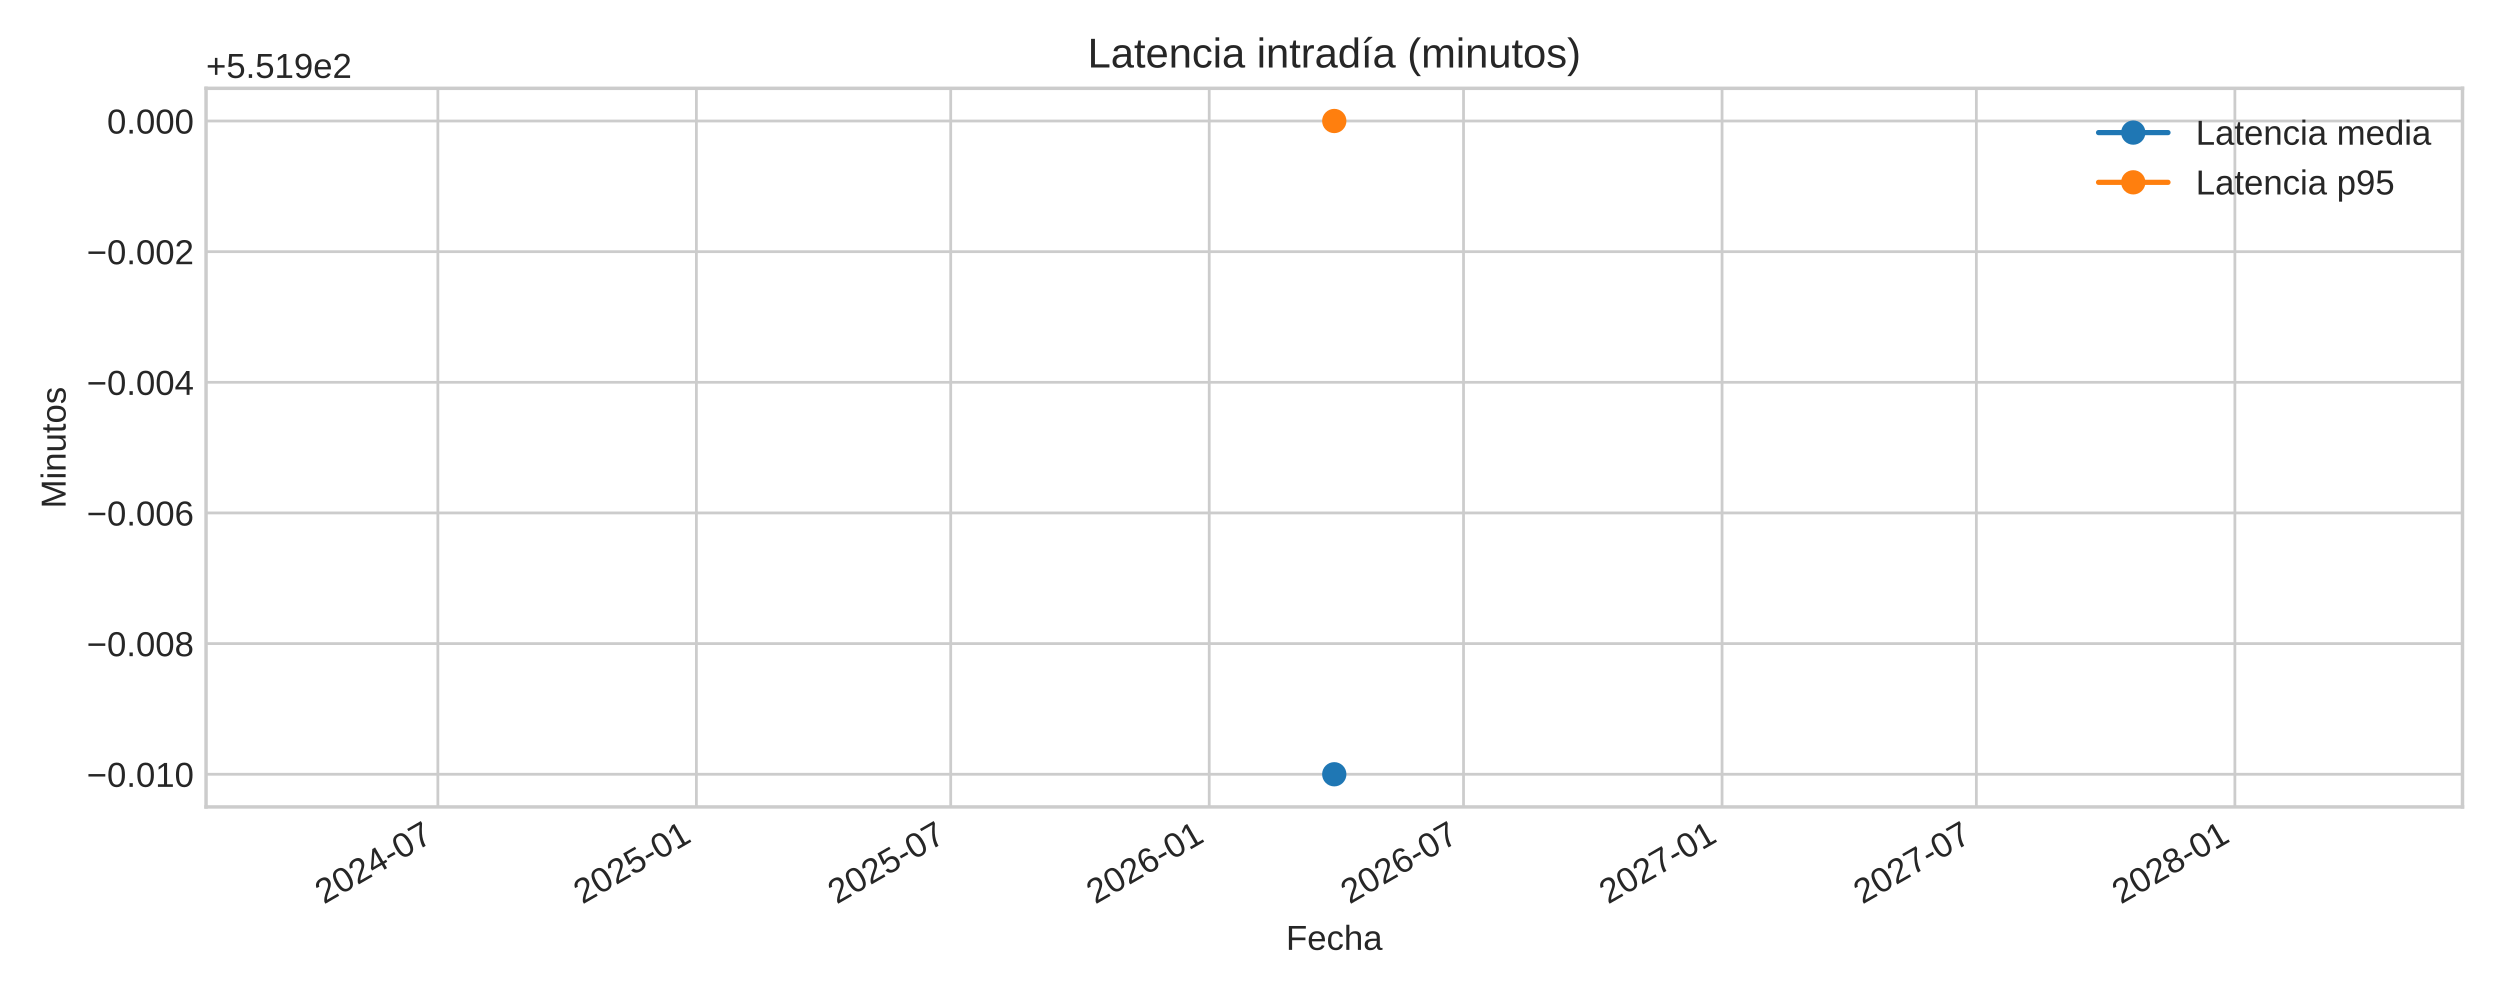
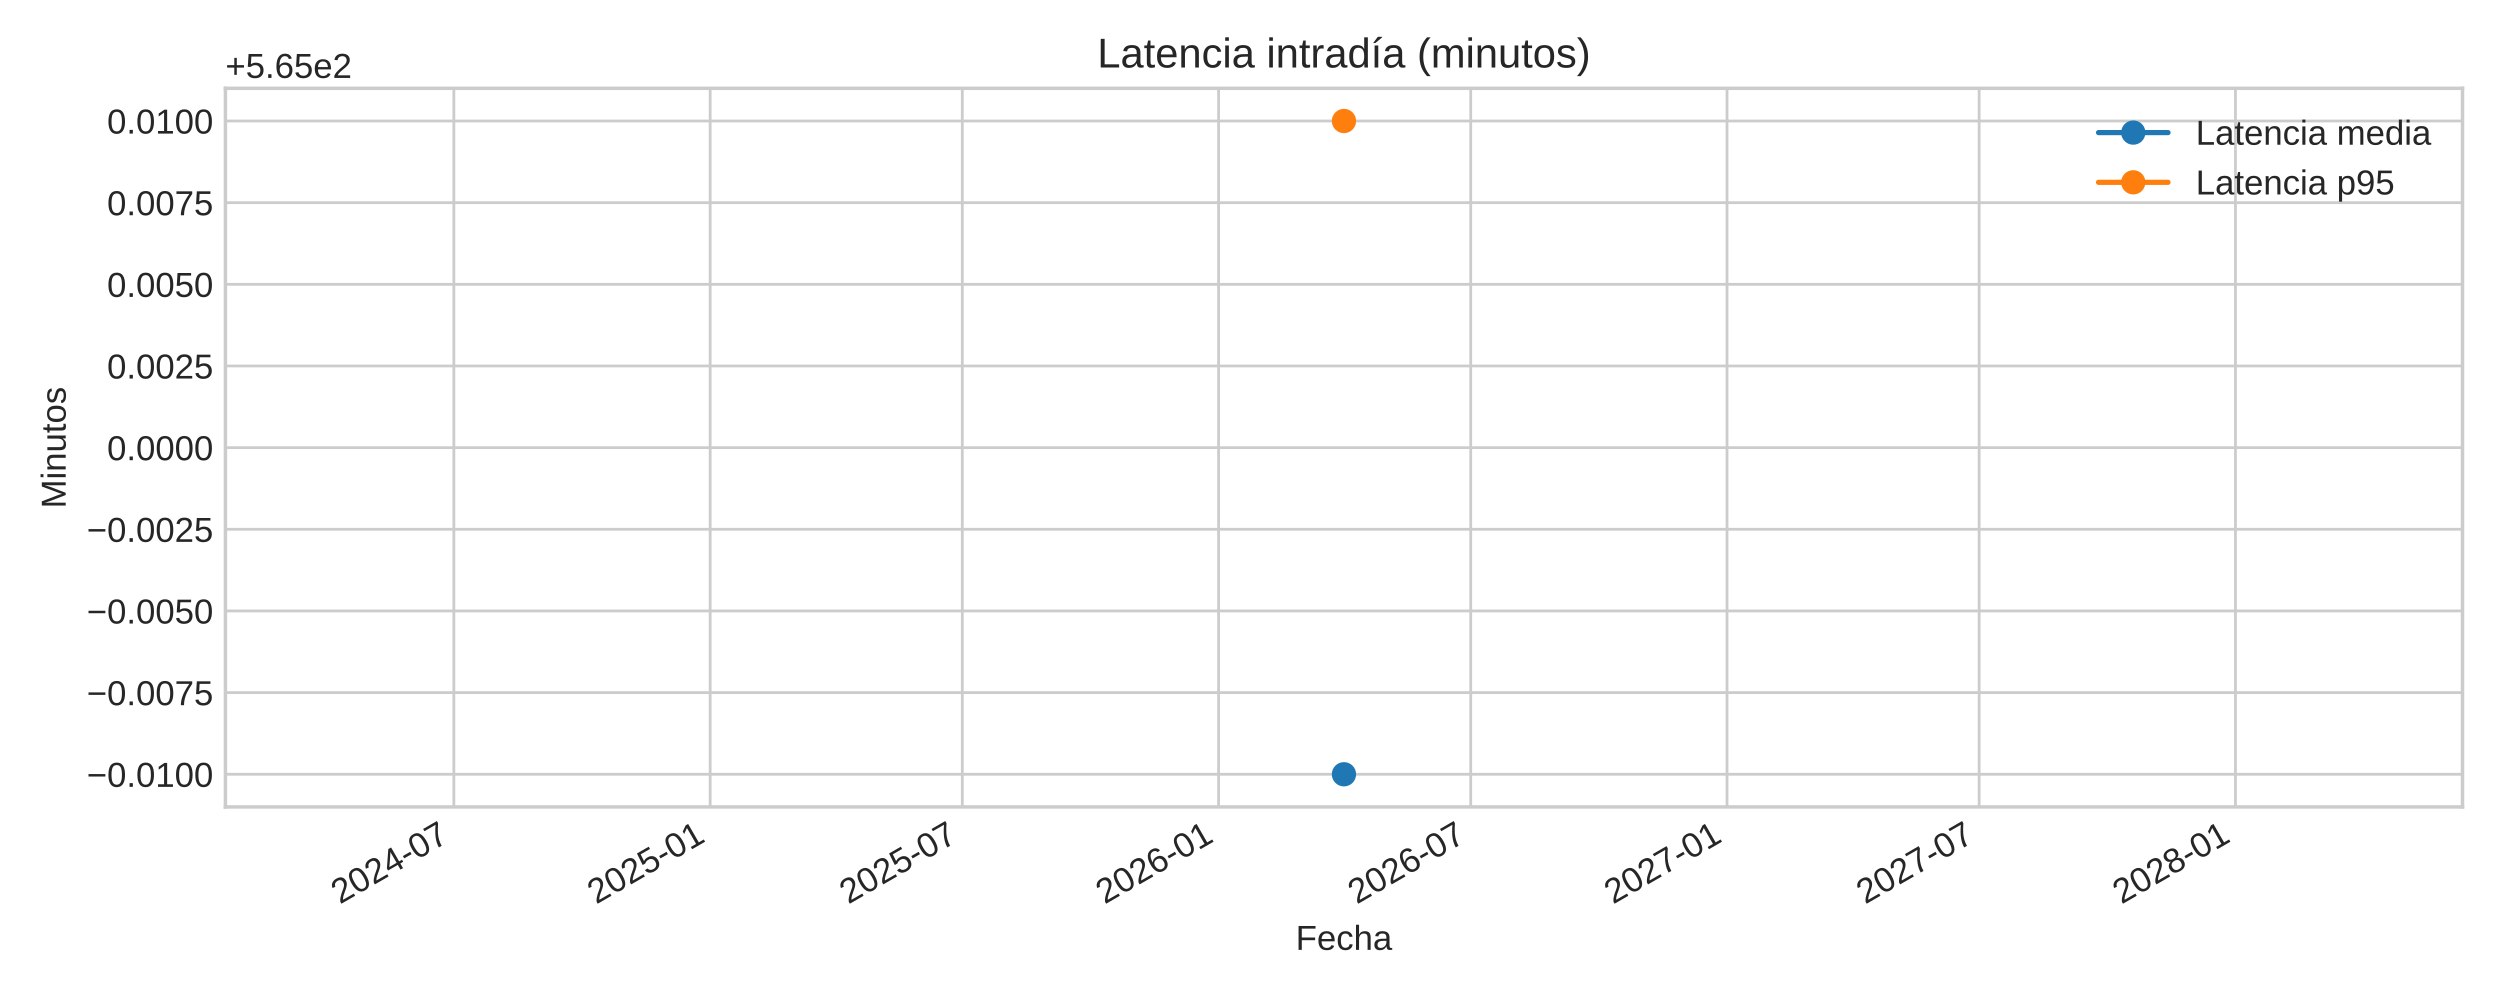
<svg xmlns="http://www.w3.org/2000/svg" xmlns:xlink="http://www.w3.org/1999/xlink" width="720pt" height="288pt" viewBox="0 0 720 288" version="1.1">
  <defs>
    <style type="text/css">*{stroke-linejoin: round; stroke-linecap: butt}</style>
  </defs>
  <g id="figure_1">
    <g id="patch_1">
      <path d="M 0 288  L 720 288  L 720 0  L 0 0  z " style="fill: #ffffff" />
    </g>
    <g id="axes_1">
      <g id="patch_2">
-         <path d="M 59.34 232.395  L 709.2 232.395  L 709.2 25.44  L 59.34 25.44  z " style="fill: #ffffff" />
+         <path d="M 64.92 232.395  L 709.2 232.395  L 709.2 25.44  L 64.92 25.44  z " style="fill: #ffffff" />
      </g>
      <g id="matplotlib.axis_1">
        <g id="xtick_1">
          <g id="line2d_1">
-             <path d="M 126.106 232.395  L 126.106 25.44  " clip-path="url(#p21375546e6)" style="fill: none; stroke: #cccccc; stroke-width: 0.8; stroke-linecap: round" />
+             <path d="M 130.712 232.395  L 130.712 25.44  " clip-path="url(#p2639d79c54)" style="fill: none; stroke: #cccccc; stroke-width: 0.8; stroke-linecap: round" />
          </g>
          <g id="line2d_2" />
          <g id="text_1">
-             <g style="fill: #262626" transform="translate(93.28987 260.5191) rotate(-30) scale(0.1 -0.1)">
+             <g style="fill: #262626" transform="translate(97.89541 260.5191) rotate(-30) scale(0.1 -0.1)">
              <defs>
                <path id="LiberationSans-32" d="M 322 0  L 322 397  Q 481 763 711 1042  Q 941 1322 1194 1548  Q 1447 1775 1695 1969  Q 1944 2163 2144 2356  Q 2344 2550 2467 2762  Q 2591 2975 2591 3244  Q 2591 3606 2378 3806  Q 2166 4006 1788 4006  Q 1428 4006 1195 3811  Q 963 3616 922 3263  L 347 3316  Q 409 3844 795 4156  Q 1181 4469 1788 4469  Q 2453 4469 2811 4155  Q 3169 3841 3169 3263  Q 3169 3006 3051 2753  Q 2934 2500 2703 2247  Q 2472 1994 1819 1463  Q 1459 1169 1246 933  Q 1034 697 941 478  L 3238 478  L 3238 0  L 322 0  z " transform="scale(0.015625)" />
                <path id="LiberationSans-30" d="M 3309 2203  Q 3309 1100 2920 518  Q 2531 -63 1772 -63  Q 1013 -63 631 515  Q 250 1094 250 2203  Q 250 3338 620 3903  Q 991 4469 1791 4469  Q 2569 4469 2939 3897  Q 3309 3325 3309 2203  z M 2738 2203  Q 2738 3156 2517 3584  Q 2297 4013 1791 4013  Q 1272 4013 1045 3591  Q 819 3169 819 2203  Q 819 1266 1048 831  Q 1278 397 1778 397  Q 2275 397 2506 840  Q 2738 1284 2738 2203  z " transform="scale(0.015625)" />
                <path id="LiberationSans-34" d="M 2753 997  L 2753 0  L 2222 0  L 2222 997  L 147 997  L 147 1434  L 2163 4403  L 2753 4403  L 2753 1441  L 3372 1441  L 3372 997  L 2753 997  z M 2222 3769  Q 2216 3750 2134 3603  Q 2053 3456 2013 3397  L 884 1734  L 716 1503  L 666 1441  L 2222 1441  L 2222 3769  z " transform="scale(0.015625)" />
                <path id="LiberationSans-2d" d="M 284 1450  L 284 1950  L 1847 1950  L 1847 1450  L 284 1450  z " transform="scale(0.015625)" />
                <path id="LiberationSans-37" d="M 3238 3947  Q 2563 2916 2284 2331  Q 2006 1747 1867 1178  Q 1728 609 1728 0  L 1141 0  Q 1141 844 1498 1776  Q 1856 2709 2694 3925  L 328 3925  L 328 4403  L 3238 4403  L 3238 3947  z " transform="scale(0.015625)" />
              </defs>
              <use xlink:href="#LiberationSans-32" />
              <use xlink:href="#LiberationSans-30" x="55.615" />
              <use xlink:href="#LiberationSans-32" x="111.23" />
              <use xlink:href="#LiberationSans-34" x="166.846" />
              <use xlink:href="#LiberationSans-2d" x="222.461" />
              <use xlink:href="#LiberationSans-30" x="255.762" />
              <use xlink:href="#LiberationSans-37" x="311.377" />
            </g>
          </g>
        </g>
        <g id="xtick_2">
          <g id="line2d_3">
-             <path d="M 200.561 232.395  L 200.561 25.44  " clip-path="url(#p21375546e6)" style="fill: none; stroke: #cccccc; stroke-width: 0.8; stroke-linecap: round" />
+             <path d="M 204.527 232.395  L 204.527 25.44  " clip-path="url(#p2639d79c54)" style="fill: none; stroke: #cccccc; stroke-width: 0.8; stroke-linecap: round" />
          </g>
          <g id="line2d_4" />
          <g id="text_2">
-             <g style="fill: #262626" transform="translate(167.7446 260.5191) rotate(-30) scale(0.1 -0.1)">
+             <g style="fill: #262626" transform="translate(171.7108 260.5191) rotate(-30) scale(0.1 -0.1)">
              <defs>
                <path id="LiberationSans-35" d="M 3291 1434  Q 3291 738 2877 337  Q 2463 -63 1728 -63  Q 1113 -63 734 206  Q 356 475 256 984  L 825 1050  Q 1003 397 1741 397  Q 2194 397 2450 670  Q 2706 944 2706 1422  Q 2706 1838 2448 2094  Q 2191 2350 1753 2350  Q 1525 2350 1328 2278  Q 1131 2206 934 2034  L 384 2034  L 531 4403  L 3034 4403  L 3034 3925  L 1044 3925  L 959 2528  Q 1325 2809 1869 2809  Q 2519 2809 2905 2428  Q 3291 2047 3291 1434  z " transform="scale(0.015625)" />
                <path id="LiberationSans-31" d="M 488 0  L 488 478  L 1609 478  L 1609 3866  L 616 3156  L 616 3688  L 1656 4403  L 2175 4403  L 2175 478  L 3247 478  L 3247 0  L 488 0  z " transform="scale(0.015625)" />
              </defs>
              <use xlink:href="#LiberationSans-32" />
              <use xlink:href="#LiberationSans-30" x="55.615" />
              <use xlink:href="#LiberationSans-32" x="111.23" />
              <use xlink:href="#LiberationSans-35" x="166.846" />
              <use xlink:href="#LiberationSans-2d" x="222.461" />
              <use xlink:href="#LiberationSans-30" x="255.762" />
              <use xlink:href="#LiberationSans-31" x="311.377" />
            </g>
          </g>
        </g>
        <g id="xtick_3">
          <g id="line2d_5">
-             <path d="M 273.802 232.395  L 273.802 25.44  " clip-path="url(#p21375546e6)" style="fill: none; stroke: #cccccc; stroke-width: 0.8; stroke-linecap: round" />
+             <path d="M 277.139 232.395  L 277.139 25.44  " clip-path="url(#p2639d79c54)" style="fill: none; stroke: #cccccc; stroke-width: 0.8; stroke-linecap: round" />
          </g>
          <g id="line2d_6" />
          <g id="text_3">
-             <g style="fill: #262626" transform="translate(240.9853 260.5191) rotate(-30) scale(0.1 -0.1)">
+             <g style="fill: #262626" transform="translate(244.3227 260.5191) rotate(-30) scale(0.1 -0.1)">
              <use xlink:href="#LiberationSans-32" />
              <use xlink:href="#LiberationSans-30" x="55.615" />
              <use xlink:href="#LiberationSans-32" x="111.23" />
              <use xlink:href="#LiberationSans-35" x="166.846" />
              <use xlink:href="#LiberationSans-2d" x="222.461" />
              <use xlink:href="#LiberationSans-30" x="255.762" />
              <use xlink:href="#LiberationSans-37" x="311.377" />
            </g>
          </g>
        </g>
        <g id="xtick_4">
          <g id="line2d_7">
-             <path d="M 348.257 232.395  L 348.257 25.44  " clip-path="url(#p21375546e6)" style="fill: none; stroke: #cccccc; stroke-width: 0.8; stroke-linecap: round" />
+             <path d="M 350.955 232.395  L 350.955 25.44  " clip-path="url(#p2639d79c54)" style="fill: none; stroke: #cccccc; stroke-width: 0.8; stroke-linecap: round" />
          </g>
          <g id="line2d_8" />
          <g id="text_4">
-             <g style="fill: #262626" transform="translate(315.44 260.5191) rotate(-30) scale(0.1 -0.1)">
+             <g style="fill: #262626" transform="translate(318.1381 260.5191) rotate(-30) scale(0.1 -0.1)">
              <defs>
                <path id="LiberationSans-36" d="M 3278 1441  Q 3278 744 2900 340  Q 2522 -63 1856 -63  Q 1113 -63 719 490  Q 325 1044 325 2100  Q 325 3244 734 3856  Q 1144 4469 1900 4469  Q 2897 4469 3156 3572  L 2619 3475  Q 2453 4013 1894 4013  Q 1413 4013 1148 3564  Q 884 3116 884 2266  Q 1038 2550 1316 2698  Q 1594 2847 1953 2847  Q 2563 2847 2920 2465  Q 3278 2084 3278 1441  z M 2706 1416  Q 2706 1894 2472 2153  Q 2238 2413 1819 2413  Q 1425 2413 1183 2183  Q 941 1953 941 1550  Q 941 1041 1192 716  Q 1444 391 1838 391  Q 2244 391 2475 664  Q 2706 938 2706 1416  z " transform="scale(0.015625)" />
              </defs>
              <use xlink:href="#LiberationSans-32" />
              <use xlink:href="#LiberationSans-30" x="55.615" />
              <use xlink:href="#LiberationSans-32" x="111.23" />
              <use xlink:href="#LiberationSans-36" x="166.846" />
              <use xlink:href="#LiberationSans-2d" x="222.461" />
              <use xlink:href="#LiberationSans-30" x="255.762" />
              <use xlink:href="#LiberationSans-31" x="311.377" />
            </g>
          </g>
        </g>
        <g id="xtick_5">
          <g id="line2d_9">
-             <path d="M 421.497 232.395  L 421.497 25.44  " clip-path="url(#p21375546e6)" style="fill: none; stroke: #cccccc; stroke-width: 0.8; stroke-linecap: round" />
+             <path d="M 423.567 232.395  L 423.567 25.44  " clip-path="url(#p2639d79c54)" style="fill: none; stroke: #cccccc; stroke-width: 0.8; stroke-linecap: round" />
          </g>
          <g id="line2d_10" />
          <g id="text_5">
-             <g style="fill: #262626" transform="translate(388.6808 260.5191) rotate(-30) scale(0.1 -0.1)">
+             <g style="fill: #262626" transform="translate(390.75 260.5191) rotate(-30) scale(0.1 -0.1)">
              <use xlink:href="#LiberationSans-32" />
              <use xlink:href="#LiberationSans-30" x="55.615" />
              <use xlink:href="#LiberationSans-32" x="111.23" />
              <use xlink:href="#LiberationSans-36" x="166.846" />
              <use xlink:href="#LiberationSans-2d" x="222.461" />
              <use xlink:href="#LiberationSans-30" x="255.762" />
              <use xlink:href="#LiberationSans-37" x="311.377" />
            </g>
          </g>
        </g>
        <g id="xtick_6">
          <g id="line2d_11">
-             <path d="M 495.952 232.395  L 495.952 25.44  " clip-path="url(#p21375546e6)" style="fill: none; stroke: #cccccc; stroke-width: 0.8; stroke-linecap: round" />
+             <path d="M 497.382 232.395  L 497.382 25.44  " clip-path="url(#p2639d79c54)" style="fill: none; stroke: #cccccc; stroke-width: 0.8; stroke-linecap: round" />
          </g>
          <g id="line2d_12" />
          <g id="text_6">
-             <g style="fill: #262626" transform="translate(463.1355 260.5191) rotate(-30) scale(0.1 -0.1)">
+             <g style="fill: #262626" transform="translate(464.5653 260.5191) rotate(-30) scale(0.1 -0.1)">
              <use xlink:href="#LiberationSans-32" />
              <use xlink:href="#LiberationSans-30" x="55.615" />
              <use xlink:href="#LiberationSans-32" x="111.23" />
              <use xlink:href="#LiberationSans-37" x="166.846" />
              <use xlink:href="#LiberationSans-2d" x="222.461" />
              <use xlink:href="#LiberationSans-30" x="255.762" />
              <use xlink:href="#LiberationSans-31" x="311.377" />
            </g>
          </g>
        </g>
        <g id="xtick_7">
          <g id="line2d_13">
-             <path d="M 569.193 232.395  L 569.193 25.44  " clip-path="url(#p21375546e6)" style="fill: none; stroke: #cccccc; stroke-width: 0.8; stroke-linecap: round" />
+             <path d="M 569.994 232.395  L 569.994 25.44  " clip-path="url(#p2639d79c54)" style="fill: none; stroke: #cccccc; stroke-width: 0.8; stroke-linecap: round" />
          </g>
          <g id="line2d_14" />
          <g id="text_7">
-             <g style="fill: #262626" transform="translate(536.3762 260.5191) rotate(-30) scale(0.1 -0.1)">
+             <g style="fill: #262626" transform="translate(537.1772 260.5191) rotate(-30) scale(0.1 -0.1)">
              <use xlink:href="#LiberationSans-32" />
              <use xlink:href="#LiberationSans-30" x="55.615" />
              <use xlink:href="#LiberationSans-32" x="111.23" />
              <use xlink:href="#LiberationSans-37" x="166.846" />
              <use xlink:href="#LiberationSans-2d" x="222.461" />
              <use xlink:href="#LiberationSans-30" x="255.762" />
              <use xlink:href="#LiberationSans-37" x="311.377" />
            </g>
          </g>
        </g>
        <g id="xtick_8">
          <g id="line2d_15">
-             <path d="M 643.647 232.395  L 643.647 25.44  " clip-path="url(#p21375546e6)" style="fill: none; stroke: #cccccc; stroke-width: 0.8; stroke-linecap: round" />
+             <path d="M 643.809 232.395  L 643.809 25.44  " clip-path="url(#p2639d79c54)" style="fill: none; stroke: #cccccc; stroke-width: 0.8; stroke-linecap: round" />
          </g>
          <g id="line2d_16" />
          <g id="text_8">
-             <g style="fill: #262626" transform="translate(610.8309 260.5191) rotate(-30) scale(0.1 -0.1)">
+             <g style="fill: #262626" transform="translate(610.9926 260.5191) rotate(-30) scale(0.1 -0.1)">
              <defs>
                <path id="LiberationSans-38" d="M 3281 1228  Q 3281 619 2893 278  Q 2506 -63 1781 -63  Q 1075 -63 676 271  Q 278 606 278 1222  Q 278 1653 525 1947  Q 772 2241 1156 2303  L 1156 2316  Q 797 2400 589 2681  Q 381 2963 381 3341  Q 381 3844 757 4156  Q 1134 4469 1769 4469  Q 2419 4469 2795 4162  Q 3172 3856 3172 3334  Q 3172 2956 2962 2675  Q 2753 2394 2391 2322  L 2391 2309  Q 2813 2241 3047 1952  Q 3281 1663 3281 1228  z M 2588 3303  Q 2588 4050 1769 4050  Q 1372 4050 1164 3862  Q 956 3675 956 3303  Q 956 2925 1170 2726  Q 1384 2528 1775 2528  Q 2172 2528 2380 2711  Q 2588 2894 2588 3303  z M 2697 1281  Q 2697 1691 2453 1898  Q 2209 2106 1769 2106  Q 1341 2106 1100 1882  Q 859 1659 859 1269  Q 859 359 1788 359  Q 2247 359 2472 579  Q 2697 800 2697 1281  z " transform="scale(0.015625)" />
              </defs>
              <use xlink:href="#LiberationSans-32" />
              <use xlink:href="#LiberationSans-30" x="55.615" />
              <use xlink:href="#LiberationSans-32" x="111.23" />
              <use xlink:href="#LiberationSans-38" x="166.846" />
              <use xlink:href="#LiberationSans-2d" x="222.461" />
              <use xlink:href="#LiberationSans-30" x="255.762" />
              <use xlink:href="#LiberationSans-31" x="311.377" />
            </g>
          </g>
        </g>
        <g id="text_9">
-           <g style="fill: #262626" transform="translate(370.3747 273.563) scale(0.1 -0.1)">
+           <g style="fill: #262626" transform="translate(373.1647 273.563) scale(0.1 -0.1)">
            <defs>
              <path id="LiberationSans-46" d="M 1122 3916  L 1122 2278  L 3578 2278  L 3578 1784  L 1122 1784  L 1122 0  L 525 0  L 525 4403  L 3653 4403  L 3653 3916  L 1122 3916  z " transform="scale(0.015625)" />
              <path id="LiberationSans-65" d="M 863 1572  Q 863 991 1103 675  Q 1344 359 1806 359  Q 2172 359 2392 506  Q 2613 653 2691 878  L 3184 738  Q 2881 -63 1806 -63  Q 1056 -63 664 384  Q 272 831 272 1713  Q 272 2550 664 2997  Q 1056 3444 1784 3444  Q 3275 3444 3275 1647  L 3275 1572  L 863 1572  z M 2694 2003  Q 2647 2538 2422 2783  Q 2197 3028 1775 3028  Q 1366 3028 1127 2754  Q 888 2481 869 2003  L 2694 2003  z " transform="scale(0.015625)" />
              <path id="LiberationSans-63" d="M 859 1706  Q 859 1031 1071 706  Q 1284 381 1713 381  Q 2013 381 2214 543  Q 2416 706 2463 1044  L 3031 1006  Q 2966 519 2616 228  Q 2266 -63 1728 -63  Q 1019 -63 645 385  Q 272 834 272 1694  Q 272 2547 647 2995  Q 1022 3444 1722 3444  Q 2241 3444 2583 3175  Q 2925 2906 3013 2434  L 2434 2391  Q 2391 2672 2212 2837  Q 2034 3003 1706 3003  Q 1259 3003 1059 2706  Q 859 2409 859 1706  z " transform="scale(0.015625)" />
              <path id="LiberationSans-68" d="M 991 2803  Q 1172 3134 1426 3289  Q 1681 3444 2072 3444  Q 2622 3444 2883 3170  Q 3144 2897 3144 2253  L 3144 0  L 2578 0  L 2578 2144  Q 2578 2500 2512 2673  Q 2447 2847 2297 2928  Q 2147 3009 1881 3009  Q 1484 3009 1245 2734  Q 1006 2459 1006 1994  L 1006 0  L 444 0  L 444 4638  L 1006 4638  L 1006 3431  Q 1006 3241 995 3037  Q 984 2834 981 2803  L 991 2803  z " transform="scale(0.015625)" />
              <path id="LiberationSans-61" d="M 1294 -63  Q 784 -63 528 206  Q 272 475 272 944  Q 272 1469 617 1750  Q 963 2031 1731 2050  L 2491 2063  L 2491 2247  Q 2491 2659 2316 2837  Q 2141 3016 1766 3016  Q 1388 3016 1216 2887  Q 1044 2759 1009 2478  L 422 2531  Q 566 3444 1778 3444  Q 2416 3444 2737 3151  Q 3059 2859 3059 2306  L 3059 850  Q 3059 600 3125 473  Q 3191 347 3375 347  Q 3456 347 3559 369  L 3559 19  Q 3347 -31 3125 -31  Q 2813 -31 2670 133  Q 2528 297 2509 647  L 2491 647  Q 2275 259 1989 98  Q 1703 -63 1294 -63  z M 1422 359  Q 1731 359 1972 500  Q 2213 641 2352 886  Q 2491 1131 2491 1391  L 2491 1669  L 1875 1656  Q 1478 1650 1273 1575  Q 1069 1500 959 1344  Q 850 1188 850 934  Q 850 659 998 509  Q 1147 359 1422 359  z " transform="scale(0.015625)" />
            </defs>
            <use xlink:href="#LiberationSans-46" />
            <use xlink:href="#LiberationSans-65" x="61.084" />
            <use xlink:href="#LiberationSans-63" x="116.699" />
            <use xlink:href="#LiberationSans-68" x="166.699" />
            <use xlink:href="#LiberationSans-61" x="222.314" />
          </g>
        </g>
      </g>
      <g id="matplotlib.axis_2">
        <g id="ytick_1">
          <g id="line2d_17">
-             <path d="M 59.34 222.988  L 709.2 222.988  " clip-path="url(#p21375546e6)" style="fill: none; stroke: #cccccc; stroke-width: 0.8; stroke-linecap: round" />
+             <path d="M 64.92 222.988  L 709.2 222.988  " clip-path="url(#p2639d79c54)" style="fill: none; stroke: #cccccc; stroke-width: 0.8; stroke-linecap: round" />
          </g>
          <g id="line2d_18" />
          <g id="text_10">
-             <g style="fill: #262626" transform="translate(24.9775 226.6118) scale(0.1 -0.1)">
+             <g style="fill: #262626" transform="translate(24.99656 226.6118) scale(0.1 -0.1)">
              <defs>
                <path id="LiberationSans-2212" d="M 316 1900  L 316 2356  L 3425 2356  L 3425 1900  L 316 1900  z " transform="scale(0.015625)" />
                <path id="LiberationSans-2e" d="M 584 0  L 584 684  L 1194 684  L 1194 0  L 584 0  z " transform="scale(0.015625)" />
              </defs>
              <use xlink:href="#LiberationSans-2212" />
              <use xlink:href="#LiberationSans-30" x="58.398" />
              <use xlink:href="#LiberationSans-2e" x="114.014" />
              <use xlink:href="#LiberationSans-30" x="141.797" />
              <use xlink:href="#LiberationSans-31" x="197.412" />
              <use xlink:href="#LiberationSans-30" x="253.027" />
+               <use xlink:href="#LiberationSans-30" x="308.643" />
            </g>
          </g>
        </g>
        <g id="ytick_2">
          <g id="line2d_19">
-             <path d="M 59.34 185.36  L 709.2 185.36  " clip-path="url(#p21375546e6)" style="fill: none; stroke: #cccccc; stroke-width: 0.8; stroke-linecap: round" />
+             <path d="M 64.92 199.471  L 709.2 199.471  " clip-path="url(#p2639d79c54)" style="fill: none; stroke: #cccccc; stroke-width: 0.8; stroke-linecap: round" />
          </g>
          <g id="line2d_20" />
          <g id="text_11">
-             <g style="fill: #262626" transform="translate(24.9775 188.9836) scale(0.1 -0.1)">
+             <g style="fill: #262626" transform="translate(24.99656 203.0942) scale(0.1 -0.1)">
              <use xlink:href="#LiberationSans-2212" />
              <use xlink:href="#LiberationSans-30" x="58.398" />
              <use xlink:href="#LiberationSans-2e" x="114.014" />
              <use xlink:href="#LiberationSans-30" x="141.797" />
              <use xlink:href="#LiberationSans-30" x="197.412" />
-               <use xlink:href="#LiberationSans-38" x="253.027" />
+               <use xlink:href="#LiberationSans-37" x="253.027" />
+               <use xlink:href="#LiberationSans-35" x="308.643" />
            </g>
          </g>
        </g>
        <g id="ytick_3">
          <g id="line2d_21">
-             <path d="M 59.34 147.732  L 709.2 147.732  " clip-path="url(#p21375546e6)" style="fill: none; stroke: #cccccc; stroke-width: 0.8; stroke-linecap: round" />
+             <path d="M 64.92 175.953  L 709.2 175.953  " clip-path="url(#p2639d79c54)" style="fill: none; stroke: #cccccc; stroke-width: 0.8; stroke-linecap: round" />
          </g>
          <g id="line2d_22" />
          <g id="text_12">
-             <g style="fill: #262626" transform="translate(24.9775 151.3553) scale(0.1 -0.1)">
+             <g style="fill: #262626" transform="translate(24.99656 179.5765) scale(0.1 -0.1)">
              <use xlink:href="#LiberationSans-2212" />
              <use xlink:href="#LiberationSans-30" x="58.398" />
              <use xlink:href="#LiberationSans-2e" x="114.014" />
              <use xlink:href="#LiberationSans-30" x="141.797" />
              <use xlink:href="#LiberationSans-30" x="197.412" />
-               <use xlink:href="#LiberationSans-36" x="253.027" />
+               <use xlink:href="#LiberationSans-35" x="253.027" />
+               <use xlink:href="#LiberationSans-30" x="308.643" />
            </g>
          </g>
        </g>
        <g id="ytick_4">
          <g id="line2d_23">
-             <path d="M 59.34 110.104  L 709.2 110.104  " clip-path="url(#p21375546e6)" style="fill: none; stroke: #cccccc; stroke-width: 0.8; stroke-linecap: round" />
+             <path d="M 64.92 152.435  L 709.2 152.435  " clip-path="url(#p2639d79c54)" style="fill: none; stroke: #cccccc; stroke-width: 0.8; stroke-linecap: round" />
          </g>
          <g id="line2d_24" />
          <g id="text_13">
-             <g style="fill: #262626" transform="translate(24.9775 113.727) scale(0.1 -0.1)">
-               <use xlink:href="#LiberationSans-2212" />
-               <use xlink:href="#LiberationSans-30" x="58.398" />
-               <use xlink:href="#LiberationSans-2e" x="114.014" />
-               <use xlink:href="#LiberationSans-30" x="141.797" />
-               <use xlink:href="#LiberationSans-30" x="197.412" />
-               <use xlink:href="#LiberationSans-34" x="253.027" />
-             </g>
-           </g>
-         </g>
-         <g id="ytick_5">
-           <g id="line2d_25">
-             <path d="M 59.34 72.475  L 709.2 72.475  " clip-path="url(#p21375546e6)" style="fill: none; stroke: #cccccc; stroke-width: 0.8; stroke-linecap: round" />
-           </g>
-           <g id="line2d_26" />
-           <g id="text_14">
-             <g style="fill: #262626" transform="translate(24.9775 76.09877) scale(0.1 -0.1)">
+             <g style="fill: #262626" transform="translate(24.99656 156.0588) scale(0.1 -0.1)">
              <use xlink:href="#LiberationSans-2212" />
              <use xlink:href="#LiberationSans-30" x="58.398" />
              <use xlink:href="#LiberationSans-2e" x="114.014" />
              <use xlink:href="#LiberationSans-30" x="141.797" />
              <use xlink:href="#LiberationSans-30" x="197.412" />
              <use xlink:href="#LiberationSans-32" x="253.027" />
-             </g>
-           </g>
-         </g>
-         <g id="ytick_6">
-           <g id="line2d_27">
-             <path d="M 59.34 34.847  L 709.2 34.847  " clip-path="url(#p21375546e6)" style="fill: none; stroke: #cccccc; stroke-width: 0.8; stroke-linecap: round" />
-           </g>
-           <g id="line2d_28" />
-           <g id="text_15">
-             <g style="fill: #262626" transform="translate(30.81812 38.4705) scale(0.1 -0.1)">
+               <use xlink:href="#LiberationSans-35" x="308.643" />
+             </g>
+           </g>
+         </g>
+         <g id="ytick_5">
+           <g id="line2d_25">
+             <path d="M 64.92 128.918  L 709.2 128.918  " clip-path="url(#p2639d79c54)" style="fill: none; stroke: #cccccc; stroke-width: 0.8; stroke-linecap: round" />
+           </g>
+           <g id="line2d_26" />
+           <g id="text_14">
+             <g style="fill: #262626" transform="translate(30.83719 132.5412) scale(0.1 -0.1)">
              <use xlink:href="#LiberationSans-30" />
              <use xlink:href="#LiberationSans-2e" x="55.615" />
              <use xlink:href="#LiberationSans-30" x="83.398" />
              <use xlink:href="#LiberationSans-30" x="139.014" />
              <use xlink:href="#LiberationSans-30" x="194.629" />
-             </g>
-           </g>
-         </g>
-         <g id="text_16">
-           <g style="fill: #262626" transform="translate(18.9025 146.424) rotate(-90) scale(0.1 -0.1)">
+               <use xlink:href="#LiberationSans-30" x="250.244" />
+             </g>
+           </g>
+         </g>
+         <g id="ytick_6">
+           <g id="line2d_27">
+             <path d="M 64.92 105.4  L 709.2 105.4  " clip-path="url(#p2639d79c54)" style="fill: none; stroke: #cccccc; stroke-width: 0.8; stroke-linecap: round" />
+           </g>
+           <g id="line2d_28" />
+           <g id="text_15">
+             <g style="fill: #262626" transform="translate(30.83719 109.0235) scale(0.1 -0.1)">
+               <use xlink:href="#LiberationSans-30" />
+               <use xlink:href="#LiberationSans-2e" x="55.615" />
+               <use xlink:href="#LiberationSans-30" x="83.398" />
+               <use xlink:href="#LiberationSans-30" x="139.014" />
+               <use xlink:href="#LiberationSans-32" x="194.629" />
+               <use xlink:href="#LiberationSans-35" x="250.244" />
+             </g>
+           </g>
+         </g>
+         <g id="ytick_7">
+           <g id="line2d_29">
+             <path d="M 64.92 81.882  L 709.2 81.882  " clip-path="url(#p2639d79c54)" style="fill: none; stroke: #cccccc; stroke-width: 0.8; stroke-linecap: round" />
+           </g>
+           <g id="line2d_30" />
+           <g id="text_16">
+             <g style="fill: #262626" transform="translate(30.83719 85.50584) scale(0.1 -0.1)">
+               <use xlink:href="#LiberationSans-30" />
+               <use xlink:href="#LiberationSans-2e" x="55.615" />
+               <use xlink:href="#LiberationSans-30" x="83.398" />
+               <use xlink:href="#LiberationSans-30" x="139.014" />
+               <use xlink:href="#LiberationSans-35" x="194.629" />
+               <use xlink:href="#LiberationSans-30" x="250.244" />
+             </g>
+           </g>
+         </g>
+         <g id="ytick_8">
+           <g id="line2d_31">
+             <path d="M 64.92 58.365  L 709.2 58.365  " clip-path="url(#p2639d79c54)" style="fill: none; stroke: #cccccc; stroke-width: 0.8; stroke-linecap: round" />
+           </g>
+           <g id="line2d_32" />
+           <g id="text_17">
+             <g style="fill: #262626" transform="translate(30.83719 61.98817) scale(0.1 -0.1)">
+               <use xlink:href="#LiberationSans-30" />
+               <use xlink:href="#LiberationSans-2e" x="55.615" />
+               <use xlink:href="#LiberationSans-30" x="83.398" />
+               <use xlink:href="#LiberationSans-30" x="139.014" />
+               <use xlink:href="#LiberationSans-37" x="194.629" />
+               <use xlink:href="#LiberationSans-35" x="250.244" />
+             </g>
+           </g>
+         </g>
+         <g id="ytick_9">
+           <g id="line2d_33">
+             <path d="M 64.92 34.847  L 709.2 34.847  " clip-path="url(#p2639d79c54)" style="fill: none; stroke: #cccccc; stroke-width: 0.8; stroke-linecap: round" />
+           </g>
+           <g id="line2d_34" />
+           <g id="text_18">
+             <g style="fill: #262626" transform="translate(30.83719 38.4705) scale(0.1 -0.1)">
+               <use xlink:href="#LiberationSans-30" />
+               <use xlink:href="#LiberationSans-2e" x="55.615" />
+               <use xlink:href="#LiberationSans-30" x="83.398" />
+               <use xlink:href="#LiberationSans-31" x="139.014" />
+               <use xlink:href="#LiberationSans-30" x="194.629" />
+               <use xlink:href="#LiberationSans-30" x="250.244" />
+             </g>
+           </g>
+         </g>
+         <g id="text_19">
+           <g style="fill: #262626" transform="translate(18.92156 146.424) rotate(-90) scale(0.1 -0.1)">
            <defs>
              <path id="LiberationSans-4d" d="M 4269 0  L 4269 2938  Q 4269 3425 4297 3875  Q 4144 3316 4022 3000  L 2884 0  L 2466 0  L 1313 3000  L 1138 3531  L 1034 3875  L 1044 3528  L 1056 2938  L 1056 0  L 525 0  L 525 4403  L 1309 4403  L 2481 1350  Q 2544 1166 2601 955  Q 2659 744 2678 650  Q 2703 775 2783 1029  Q 2863 1284 2891 1350  L 4041 4403  L 4806 4403  L 4806 0  L 4269 0  z " transform="scale(0.015625)" />
              <path id="LiberationSans-69" d="M 428 4100  L 428 4638  L 991 4638  L 991 4100  L 428 4100  z M 428 0  L 428 3381  L 991 3381  L 991 0  L 428 0  z " transform="scale(0.015625)" />
              <path id="LiberationSans-6e" d="M 2578 0  L 2578 2144  Q 2578 2478 2512 2662  Q 2447 2847 2303 2928  Q 2159 3009 1881 3009  Q 1475 3009 1240 2731  Q 1006 2453 1006 1959  L 1006 0  L 444 0  L 444 2659  Q 444 3250 425 3381  L 956 3381  Q 959 3366 962 3297  Q 966 3228 970 3139  Q 975 3050 981 2803  L 991 2803  Q 1184 3153 1439 3298  Q 1694 3444 2072 3444  Q 2628 3444 2886 3167  Q 3144 2891 3144 2253  L 3144 0  L 2578 0  z " transform="scale(0.015625)" />
              <path id="LiberationSans-75" d="M 981 3381  L 981 1238  Q 981 903 1047 718  Q 1113 534 1256 453  Q 1400 372 1678 372  Q 2084 372 2318 650  Q 2553 928 2553 1422  L 2553 3381  L 3116 3381  L 3116 722  Q 3116 131 3134 0  L 2603 0  Q 2600 16 2597 84  Q 2594 153 2589 242  Q 2584 331 2578 578  L 2569 578  Q 2375 228 2120 82  Q 1866 -63 1488 -63  Q 931 -63 673 214  Q 416 491 416 1128  L 416 3381  L 981 3381  z " transform="scale(0.015625)" />
              <path id="LiberationSans-74" d="M 1731 25  Q 1453 -50 1163 -50  Q 488 -50 488 716  L 488 2972  L 97 2972  L 97 3381  L 509 3381  L 675 4138  L 1050 4138  L 1050 3381  L 1675 3381  L 1675 2972  L 1050 2972  L 1050 838  Q 1050 594 1129 495  Q 1209 397 1406 397  Q 1519 397 1731 441  L 1731 25  z " transform="scale(0.015625)" />
              <path id="LiberationSans-6f" d="M 3291 1694  Q 3291 806 2900 371  Q 2509 -63 1766 -63  Q 1025 -63 647 389  Q 269 841 269 1694  Q 269 3444 1784 3444  Q 2559 3444 2925 3017  Q 3291 2591 3291 1694  z M 2700 1694  Q 2700 2394 2492 2711  Q 2284 3028 1794 3028  Q 1300 3028 1079 2704  Q 859 2381 859 1694  Q 859 1025 1076 689  Q 1294 353 1759 353  Q 2266 353 2483 678  Q 2700 1003 2700 1694  z " transform="scale(0.015625)" />
              <path id="LiberationSans-73" d="M 2969 934  Q 2969 456 2608 196  Q 2247 -63 1597 -63  Q 966 -63 623 145  Q 281 353 178 794  L 675 891  Q 747 619 972 492  Q 1197 366 1597 366  Q 2025 366 2223 497  Q 2422 628 2422 891  Q 2422 1091 2284 1216  Q 2147 1341 1841 1422  L 1438 1528  Q 953 1653 748 1773  Q 544 1894 428 2066  Q 313 2238 313 2488  Q 313 2950 642 3192  Q 972 3434 1603 3434  Q 2163 3434 2492 3237  Q 2822 3041 2909 2606  L 2403 2544  Q 2356 2769 2151 2889  Q 1947 3009 1603 3009  Q 1222 3009 1040 2893  Q 859 2778 859 2544  Q 859 2400 934 2306  Q 1009 2213 1156 2147  Q 1303 2081 1775 1966  Q 2222 1853 2419 1758  Q 2616 1663 2730 1547  Q 2844 1431 2906 1279  Q 2969 1128 2969 934  z " transform="scale(0.015625)" />
            </defs>
            <use xlink:href="#LiberationSans-4d" />
            <use xlink:href="#LiberationSans-69" x="83.301" />
            <use xlink:href="#LiberationSans-6e" x="105.518" />
            <use xlink:href="#LiberationSans-75" x="161.133" />
            <use xlink:href="#LiberationSans-74" x="216.748" />
            <use xlink:href="#LiberationSans-6f" x="244.531" />
            <use xlink:href="#LiberationSans-73" x="300.146" />
          </g>
        </g>
-         <g id="text_17">
-           <g style="fill: #262626" transform="translate(59.34 22.44) scale(0.1 -0.1)">
+         <g id="text_20">
+           <g style="fill: #262626" transform="translate(64.92 22.44) scale(0.1 -0.1)">
            <defs>
              <path id="LiberationSans-2b" d="M 2097 1900  L 2097 563  L 1638 563  L 1638 1900  L 313 1900  L 313 2356  L 1638 2356  L 1638 3694  L 2097 3694  L 2097 2356  L 3422 2356  L 3422 1900  L 2097 1900  z " transform="scale(0.015625)" />
-               <path id="LiberationSans-39" d="M 3256 2291  Q 3256 1156 2842 546  Q 2428 -63 1663 -63  Q 1147 -63 836 154  Q 525 372 391 856  L 928 941  Q 1097 391 1672 391  Q 2156 391 2422 841  Q 2688 1291 2700 2125  Q 2575 1844 2272 1673  Q 1969 1503 1606 1503  Q 1013 1503 656 1909  Q 300 2316 300 2988  Q 300 3678 687 4073  Q 1075 4469 1766 4469  Q 2500 4469 2878 3925  Q 3256 3381 3256 2291  z M 2644 2834  Q 2644 3366 2400 3689  Q 2156 4013 1747 4013  Q 1341 4013 1106 3736  Q 872 3459 872 2988  Q 872 2506 1106 2226  Q 1341 1947 1741 1947  Q 1984 1947 2193 2058  Q 2403 2169 2523 2372  Q 2644 2575 2644 2834  z " transform="scale(0.015625)" />
            </defs>
            <use xlink:href="#LiberationSans-2b" />
            <use xlink:href="#LiberationSans-35" x="58.398" />
            <use xlink:href="#LiberationSans-2e" x="114.014" />
-             <use xlink:href="#LiberationSans-35" x="141.797" />
-             <use xlink:href="#LiberationSans-31" x="197.412" />
-             <use xlink:href="#LiberationSans-39" x="253.027" />
-             <use xlink:href="#LiberationSans-65" x="308.643" />
-             <use xlink:href="#LiberationSans-32" x="364.258" />
-           </g>
-         </g>
-       </g>
-       <g id="line2d_29">
-         <path d="M 384.27 222.988  " clip-path="url(#p21375546e6)" style="fill: none; stroke: #1f77b4; stroke-width: 1.5; stroke-linecap: round" />
+             <use xlink:href="#LiberationSans-36" x="141.797" />
+             <use xlink:href="#LiberationSans-35" x="197.412" />
+             <use xlink:href="#LiberationSans-65" x="253.027" />
+             <use xlink:href="#LiberationSans-32" x="308.643" />
+           </g>
+         </g>
+       </g>
+       <g id="line2d_35">
+         <path d="M 387.06 222.988  " clip-path="url(#p2639d79c54)" style="fill: none; stroke: #1f77b4; stroke-width: 1.5; stroke-linecap: round" />
        <defs>
-           <path id="mbe0f4f56d6" d="M 0 3  C 0.796 3 1.559 2.684 2.121 2.121  C 2.684 1.559 3 0.796 3 0  C 3 -0.796 2.684 -1.559 2.121 -2.121  C 1.559 -2.684 0.796 -3 0 -3  C -0.796 -3 -1.559 -2.684 -2.121 -2.121  C -2.684 -1.559 -3 -0.796 -3 0  C -3 0.796 -2.684 1.559 -2.121 2.121  C -1.559 2.684 -0.796 3 0 3  z " style="stroke: #1f77b4" />
+           <path id="m77118569fc" d="M 0 3  C 0.796 3 1.559 2.684 2.121 2.121  C 2.684 1.559 3 0.796 3 0  C 3 -0.796 2.684 -1.559 2.121 -2.121  C 1.559 -2.684 0.796 -3 0 -3  C -0.796 -3 -1.559 -2.684 -2.121 -2.121  C -2.684 -1.559 -3 -0.796 -3 0  C -3 0.796 -2.684 1.559 -2.121 2.121  C -1.559 2.684 -0.796 3 0 3  z " style="stroke: #1f77b4" />
        </defs>
-         <g clip-path="url(#p21375546e6)">
-           <use xlink:href="#mbe0f4f56d6" x="384.27" y="222.988" style="fill: #1f77b4; stroke: #1f77b4" />
-         </g>
-       </g>
-       <g id="line2d_30">
-         <path d="M 384.27 34.847  " clip-path="url(#p21375546e6)" style="fill: none; stroke: #ff7f0e; stroke-width: 1.5; stroke-linecap: round" />
+         <g clip-path="url(#p2639d79c54)">
+           <use xlink:href="#m77118569fc" x="387.06" y="222.988" style="fill: #1f77b4; stroke: #1f77b4" />
+         </g>
+       </g>
+       <g id="line2d_36">
+         <path d="M 387.06 34.847  " clip-path="url(#p2639d79c54)" style="fill: none; stroke: #ff7f0e; stroke-width: 1.5; stroke-linecap: round" />
        <defs>
-           <path id="m9a90fbb949" d="M 0 3  C 0.796 3 1.559 2.684 2.121 2.121  C 2.684 1.559 3 0.796 3 0  C 3 -0.796 2.684 -1.559 2.121 -2.121  C 1.559 -2.684 0.796 -3 0 -3  C -0.796 -3 -1.559 -2.684 -2.121 -2.121  C -2.684 -1.559 -3 -0.796 -3 0  C -3 0.796 -2.684 1.559 -2.121 2.121  C -1.559 2.684 -0.796 3 0 3  z " style="stroke: #ff7f0e" />
+           <path id="m9b093c0004" d="M 0 3  C 0.796 3 1.559 2.684 2.121 2.121  C 2.684 1.559 3 0.796 3 0  C 3 -0.796 2.684 -1.559 2.121 -2.121  C 1.559 -2.684 0.796 -3 0 -3  C -0.796 -3 -1.559 -2.684 -2.121 -2.121  C -2.684 -1.559 -3 -0.796 -3 0  C -3 0.796 -2.684 1.559 -2.121 2.121  C -1.559 2.684 -0.796 3 0 3  z " style="stroke: #ff7f0e" />
        </defs>
-         <g clip-path="url(#p21375546e6)">
-           <use xlink:href="#m9a90fbb949" x="384.27" y="34.847" style="fill: #ff7f0e; stroke: #ff7f0e" />
+         <g clip-path="url(#p2639d79c54)">
+           <use xlink:href="#m9b093c0004" x="387.06" y="34.847" style="fill: #ff7f0e; stroke: #ff7f0e" />
        </g>
      </g>
      <g id="patch_3">
-         <path d="M 59.34 232.395  L 59.34 25.44  " style="fill: none; stroke: #cccccc; stroke-linejoin: miter; stroke-linecap: square" />
+         <path d="M 64.92 232.395  L 64.92 25.44  " style="fill: none; stroke: #cccccc; stroke-linejoin: miter; stroke-linecap: square" />
      </g>
      <g id="patch_4">
        <path d="M 709.2 232.395  L 709.2 25.44  " style="fill: none; stroke: #cccccc; stroke-linejoin: miter; stroke-linecap: square" />
      </g>
      <g id="patch_5">
-         <path d="M 59.34 232.395  L 709.2 232.395  " style="fill: none; stroke: #cccccc; stroke-linejoin: miter; stroke-linecap: square" />
+         <path d="M 64.92 232.395  L 709.2 232.395  " style="fill: none; stroke: #cccccc; stroke-linejoin: miter; stroke-linecap: square" />
      </g>
      <g id="patch_6">
-         <path d="M 59.34 25.44  L 709.2 25.44  " style="fill: none; stroke: #cccccc; stroke-linejoin: miter; stroke-linecap: square" />
-       </g>
-       <g id="text_18">
-         <g style="fill: #262626" transform="translate(313.2394 19.44) scale(0.12 -0.12)">
+         <path d="M 64.92 25.44  L 709.2 25.44  " style="fill: none; stroke: #cccccc; stroke-linejoin: miter; stroke-linecap: square" />
+       </g>
+       <g id="text_21">
+         <g style="fill: #262626" transform="translate(316.0294 19.44) scale(0.12 -0.12)">
          <defs>
            <path id="LiberationSans-4c" d="M 525 0  L 525 4403  L 1122 4403  L 1122 488  L 3347 488  L 3347 0  L 525 0  z " transform="scale(0.015625)" />
            <path id="LiberationSans-20" transform="scale(0.015625)" />
            <path id="LiberationSans-72" d="M 444 0  L 444 2594  Q 444 2950 425 3381  L 956 3381  Q 981 2806 981 2691  L 994 2691  Q 1128 3125 1303 3284  Q 1478 3444 1797 3444  Q 1909 3444 2025 3413  L 2025 2897  Q 1913 2928 1725 2928  Q 1375 2928 1190 2626  Q 1006 2325 1006 1763  L 1006 0  L 444 0  z " transform="scale(0.015625)" />
            <path id="LiberationSans-64" d="M 2566 544  Q 2409 219 2151 78  Q 1894 -63 1513 -63  Q 872 -63 570 368  Q 269 800 269 1675  Q 269 3444 1513 3444  Q 1897 3444 2153 3303  Q 2409 3163 2566 2856  L 2572 2856  L 2566 3234  L 2566 4638  L 3128 4638  L 3128 697  Q 3128 169 3147 0  L 2609 0  Q 2600 50 2589 231  Q 2578 413 2578 544  L 2566 544  z M 859 1694  Q 859 984 1046 678  Q 1234 372 1656 372  Q 2134 372 2350 703  Q 2566 1034 2566 1731  Q 2566 2403 2350 2715  Q 2134 3028 1663 3028  Q 1238 3028 1048 2714  Q 859 2400 859 1694  z " transform="scale(0.015625)" />
            <path id="LiberationSans-ed" d="M 606 0  L 606 3381  L 1169 3381  L 1169 0  L 606 0  z M 425 3753  L 425 3816  L 1103 4713  L 1750 4713  L 1750 4622  L 719 3753  L 425 3753  z " transform="scale(0.015625)" />
            <path id="LiberationSans-28" d="M 397 1663  Q 397 2566 680 3284  Q 963 4003 1550 4638  L 2094 4638  Q 1509 3988 1236 3256  Q 963 2525 963 1656  Q 963 791 1233 62  Q 1503 -666 2094 -1325  L 1550 -1325  Q 959 -688 678 32  Q 397 753 397 1650  L 397 1663  z " transform="scale(0.015625)" />
            <path id="LiberationSans-6d" d="M 2400 0  L 2400 2144  Q 2400 2634 2265 2821  Q 2131 3009 1781 3009  Q 1422 3009 1212 2734  Q 1003 2459 1003 1959  L 1003 0  L 444 0  L 444 2659  Q 444 3250 425 3381  L 956 3381  Q 959 3366 962 3297  Q 966 3228 970 3139  Q 975 3050 981 2803  L 991 2803  Q 1172 3163 1406 3303  Q 1641 3444 1978 3444  Q 2363 3444 2586 3291  Q 2809 3138 2897 2803  L 2906 2803  Q 3081 3144 3329 3294  Q 3578 3444 3931 3444  Q 4444 3444 4676 3166  Q 4909 2888 4909 2253  L 4909 0  L 4353 0  L 4353 2144  Q 4353 2634 4218 2821  Q 4084 3009 3734 3009  Q 3366 3009 3161 2736  Q 2956 2463 2956 1959  L 2956 0  L 2400 0  z " transform="scale(0.015625)" />
            <path id="LiberationSans-29" d="M 1734 1650  Q 1734 747 1451 28  Q 1169 -691 581 -1325  L 38 -1325  Q 625 -669 897 57  Q 1169 784 1169 1656  Q 1169 2528 895 3256  Q 622 3984 38 4638  L 581 4638  Q 1172 4000 1453 3279  Q 1734 2559 1734 1663  L 1734 1650  z " transform="scale(0.015625)" />
          </defs>
          <use xlink:href="#LiberationSans-4c" />
          <use xlink:href="#LiberationSans-61" x="55.615" />
          <use xlink:href="#LiberationSans-74" x="111.23" />
          <use xlink:href="#LiberationSans-65" x="139.014" />
          <use xlink:href="#LiberationSans-6e" x="194.629" />
          <use xlink:href="#LiberationSans-63" x="250.244" />
          <use xlink:href="#LiberationSans-69" x="300.244" />
          <use xlink:href="#LiberationSans-61" x="322.461" />
          <use xlink:href="#LiberationSans-20" x="378.076" />
          <use xlink:href="#LiberationSans-69" x="405.859" />
          <use xlink:href="#LiberationSans-6e" x="428.076" />
          <use xlink:href="#LiberationSans-74" x="483.691" />
          <use xlink:href="#LiberationSans-72" x="511.475" />
          <use xlink:href="#LiberationSans-61" x="544.775" />
          <use xlink:href="#LiberationSans-64" x="600.391" />
          <use xlink:href="#LiberationSans-ed" x="656.006" />
          <use xlink:href="#LiberationSans-61" x="683.789" />
          <use xlink:href="#LiberationSans-20" x="739.404" />
          <use xlink:href="#LiberationSans-28" x="767.188" />
          <use xlink:href="#LiberationSans-6d" x="800.488" />
          <use xlink:href="#LiberationSans-69" x="883.789" />
          <use xlink:href="#LiberationSans-6e" x="906.006" />
          <use xlink:href="#LiberationSans-75" x="961.621" />
          <use xlink:href="#LiberationSans-74" x="1017.236" />
          <use xlink:href="#LiberationSans-6f" x="1045.02" />
          <use xlink:href="#LiberationSans-73" x="1100.635" />
          <use xlink:href="#LiberationSans-29" x="1150.635" />
        </g>
      </g>
      <g id="legend_1">
-         <g id="line2d_31">
+         <g id="line2d_37">
          <path d="M 604.383 38.187  L 614.383 38.187  L 624.383 38.187  " style="fill: none; stroke: #1f77b4; stroke-width: 1.5; stroke-linecap: round" />
          <g>
-             <use xlink:href="#mbe0f4f56d6" x="614.383" y="38.187" style="fill: #1f77b4; stroke: #1f77b4" />
-           </g>
-         </g>
-         <g id="text_19">
+             <use xlink:href="#m77118569fc" x="614.383" y="38.187" style="fill: #1f77b4; stroke: #1f77b4" />
+           </g>
+         </g>
+         <g id="text_22">
          <g style="fill: #262626" transform="translate(632.3828 41.68688) scale(0.1 -0.1)">
            <use xlink:href="#LiberationSans-4c" />
            <use xlink:href="#LiberationSans-61" x="55.615" />
            <use xlink:href="#LiberationSans-74" x="111.23" />
            <use xlink:href="#LiberationSans-65" x="139.014" />
            <use xlink:href="#LiberationSans-6e" x="194.629" />
            <use xlink:href="#LiberationSans-63" x="250.244" />
            <use xlink:href="#LiberationSans-69" x="300.244" />
            <use xlink:href="#LiberationSans-61" x="322.461" />
            <use xlink:href="#LiberationSans-20" x="378.076" />
            <use xlink:href="#LiberationSans-6d" x="405.859" />
            <use xlink:href="#LiberationSans-65" x="489.16" />
            <use xlink:href="#LiberationSans-64" x="544.775" />
            <use xlink:href="#LiberationSans-69" x="600.391" />
            <use xlink:href="#LiberationSans-61" x="622.607" />
          </g>
        </g>
-         <g id="line2d_32">
+         <g id="line2d_38">
          <path d="M 604.383 52.509  L 614.383 52.509  L 624.383 52.509  " style="fill: none; stroke: #ff7f0e; stroke-width: 1.5; stroke-linecap: round" />
          <g>
-             <use xlink:href="#m9a90fbb949" x="614.383" y="52.509" style="fill: #ff7f0e; stroke: #ff7f0e" />
-           </g>
-         </g>
-         <g id="text_20">
+             <use xlink:href="#m9b093c0004" x="614.383" y="52.509" style="fill: #ff7f0e; stroke: #ff7f0e" />
+           </g>
+         </g>
+         <g id="text_23">
          <g style="fill: #262626" transform="translate(632.3828 56.00875) scale(0.1 -0.1)">
            <defs>
              <path id="LiberationSans-70" d="M 3291 1706  Q 3291 -63 2047 -63  Q 1266 -63 997 525  L 981 525  Q 994 500 994 -6  L 994 -1328  L 431 -1328  L 431 2691  Q 431 3213 413 3381  L 956 3381  Q 959 3369 965 3292  Q 972 3216 980 3056  Q 988 2897 988 2838  L 1000 2838  Q 1150 3150 1397 3295  Q 1644 3441 2047 3441  Q 2672 3441 2981 3022  Q 3291 2603 3291 1706  z M 2700 1694  Q 2700 2400 2509 2703  Q 2319 3006 1903 3006  Q 1569 3006 1380 2865  Q 1191 2725 1092 2426  Q 994 2128 994 1650  Q 994 984 1206 668  Q 1419 353 1897 353  Q 2316 353 2508 661  Q 2700 969 2700 1694  z " transform="scale(0.015625)" />
+               <path id="LiberationSans-39" d="M 3256 2291  Q 3256 1156 2842 546  Q 2428 -63 1663 -63  Q 1147 -63 836 154  Q 525 372 391 856  L 928 941  Q 1097 391 1672 391  Q 2156 391 2422 841  Q 2688 1291 2700 2125  Q 2575 1844 2272 1673  Q 1969 1503 1606 1503  Q 1013 1503 656 1909  Q 300 2316 300 2988  Q 300 3678 687 4073  Q 1075 4469 1766 4469  Q 2500 4469 2878 3925  Q 3256 3381 3256 2291  z M 2644 2834  Q 2644 3366 2400 3689  Q 2156 4013 1747 4013  Q 1341 4013 1106 3736  Q 872 3459 872 2988  Q 872 2506 1106 2226  Q 1341 1947 1741 1947  Q 1984 1947 2193 2058  Q 2403 2169 2523 2372  Q 2644 2575 2644 2834  z " transform="scale(0.015625)" />
            </defs>
            <use xlink:href="#LiberationSans-4c" />
            <use xlink:href="#LiberationSans-61" x="55.615" />
            <use xlink:href="#LiberationSans-74" x="111.23" />
            <use xlink:href="#LiberationSans-65" x="139.014" />
            <use xlink:href="#LiberationSans-6e" x="194.629" />
            <use xlink:href="#LiberationSans-63" x="250.244" />
            <use xlink:href="#LiberationSans-69" x="300.244" />
            <use xlink:href="#LiberationSans-61" x="322.461" />
            <use xlink:href="#LiberationSans-20" x="378.076" />
            <use xlink:href="#LiberationSans-70" x="405.859" />
            <use xlink:href="#LiberationSans-39" x="461.475" />
            <use xlink:href="#LiberationSans-35" x="517.09" />
          </g>
        </g>
      </g>
    </g>
  </g>
  <defs>
-     <clipPath id="p21375546e6">
-       <rect x="59.34" y="25.44" width="649.86" height="206.955" />
+     <clipPath id="p2639d79c54">
+       <rect x="64.92" y="25.44" width="644.28" height="206.955" />
    </clipPath>
  </defs>
</svg>
